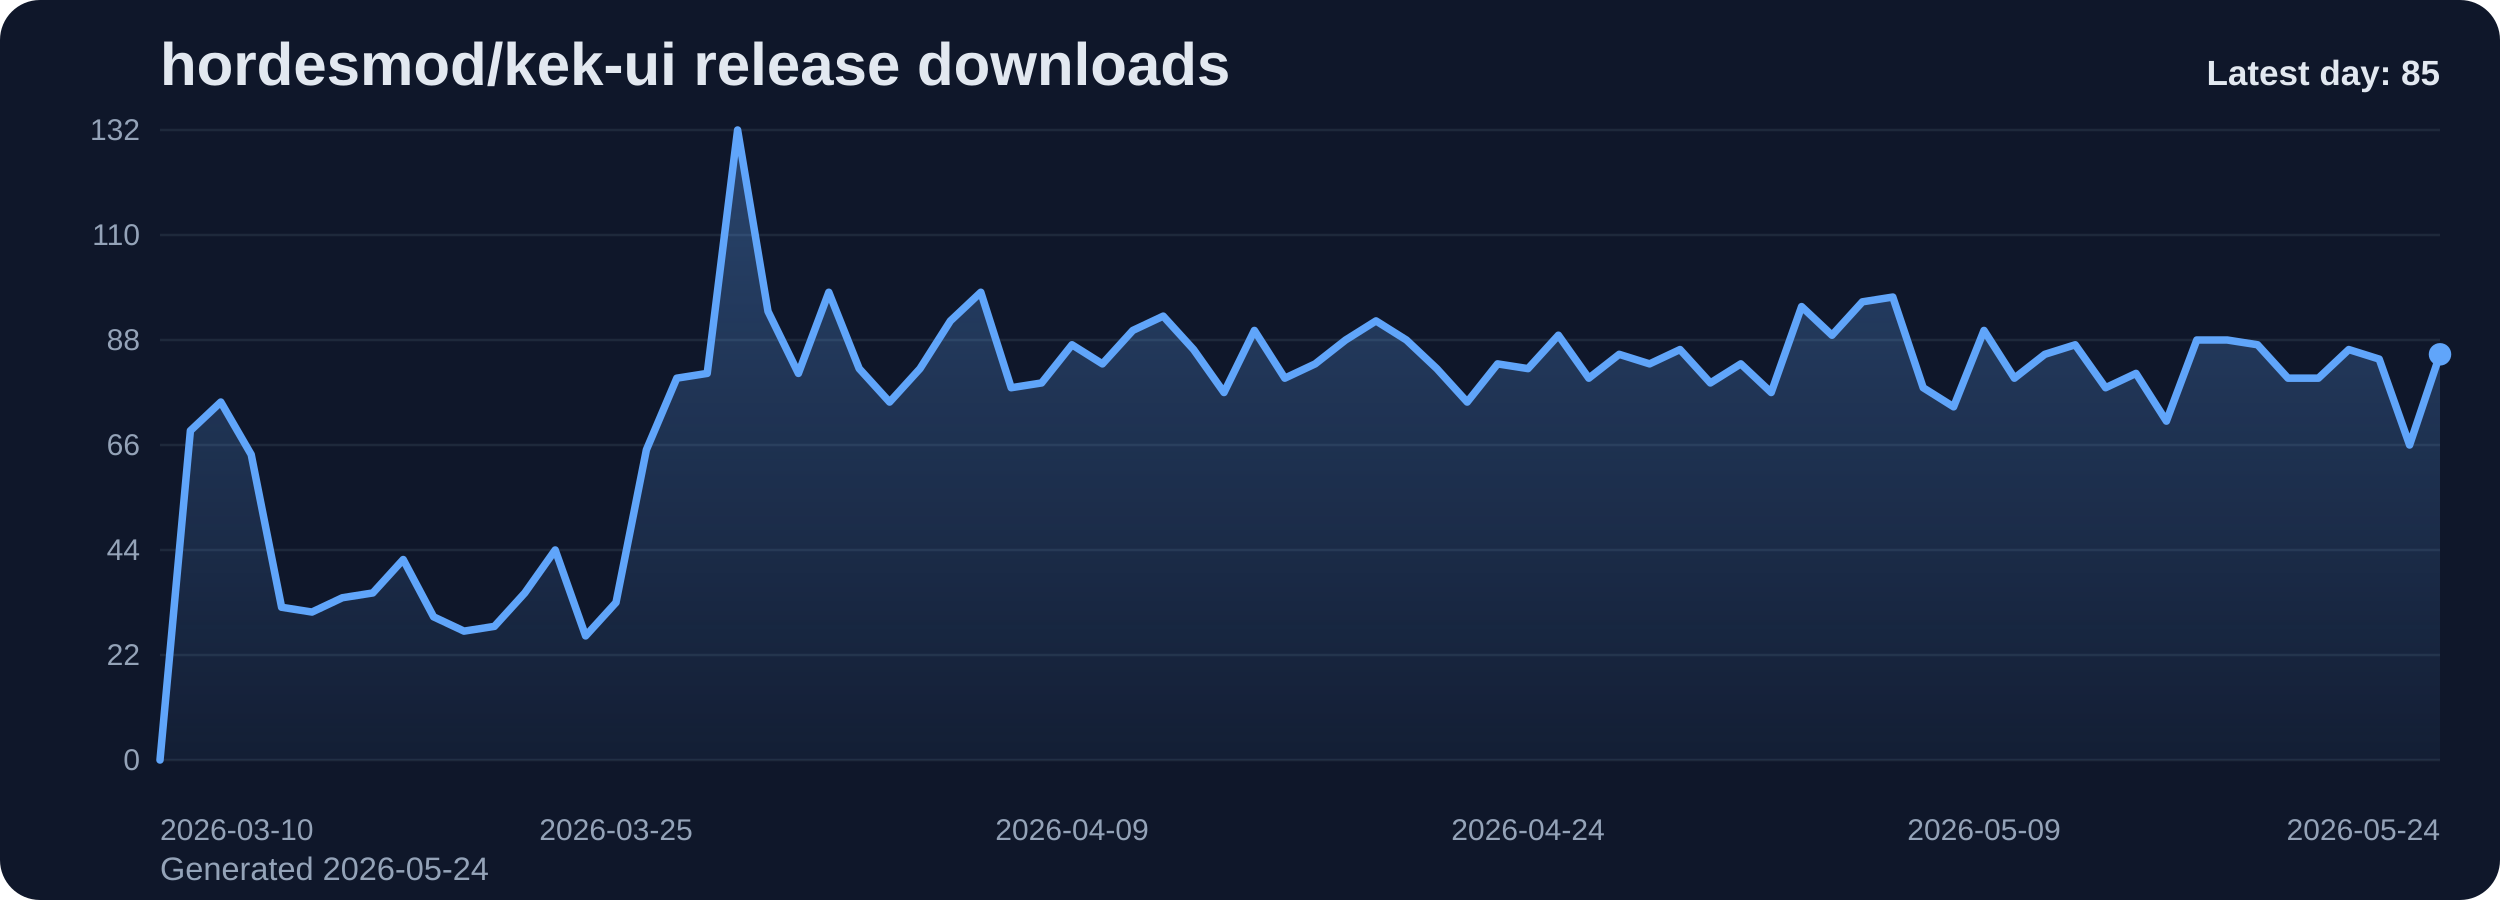
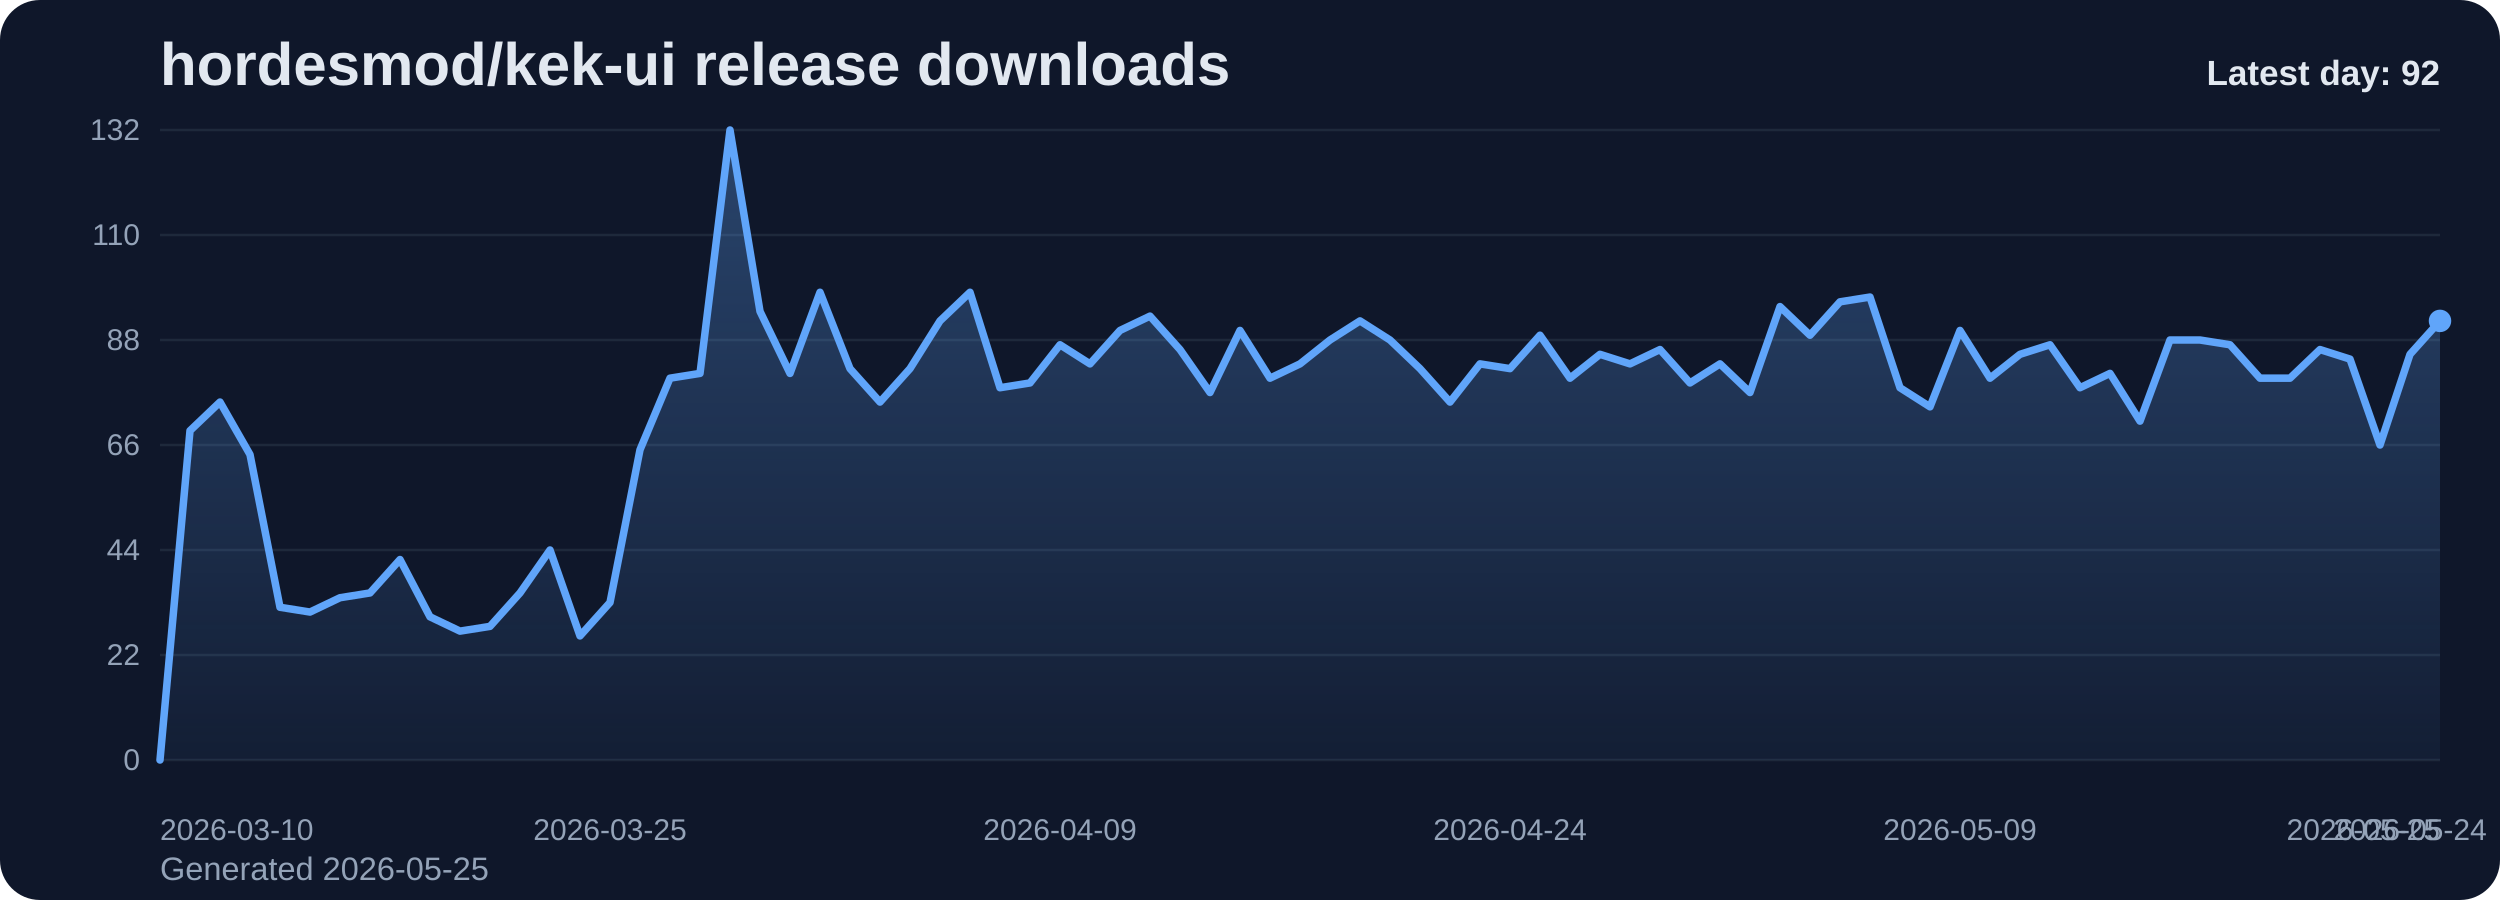
<svg xmlns="http://www.w3.org/2000/svg" viewBox="0 0 1000 360" role="img" aria-label="hordesmod/kek-ui release downloads chart">
  <defs>
    <linearGradient id="fill-daily-slate" x1="0" y1="0" x2="0" y2="1">
      <stop offset="0%" stop-color="#60a5fa" stop-opacity="0.32" />
      <stop offset="100%" stop-color="#60a5fa" stop-opacity="0.05" />
    </linearGradient>
    <style>
      .bg { fill: #0f172a; }
      .title { font: 700 24px Arial, sans-serif; fill: #e2e8f0; }
      .sub { font: 400 13px Arial, sans-serif; fill: #94a3b8; }
      .grid { stroke: #1e293b; stroke-width: 1; }
      .axis { font: 400 12px Arial, sans-serif; fill: #94a3b8; }
      .line { fill: none; stroke: #60a5fa; stroke-width: 3; stroke-linecap: round; stroke-linejoin: round; }
      .dot { fill: #60a5fa; }
      .value { font: 600 11px Arial, sans-serif; fill: #cbd5e1; }
      .latest { font: 700 14px Arial, sans-serif; fill: #e2e8f0; }
    </style>
  </defs>
  <rect class="bg" x="0" y="0" width="1000" height="360" rx="16" />
  <text class="title" x="64" y="34">hordesmod/kek-ui release downloads</text>
-   <text class="sub" x="64" y="352">Generated 2026-05-24</text>
+   <text class="sub" x="64" y="352">Generated 2026-05-25</text>
  <line x1="64" y1="52.00" x2="976" y2="52.00" class="grid" />
  <text x="56" y="56.00" text-anchor="end" class="axis">132</text>
  <line x1="64" y1="94.00" x2="976" y2="94.00" class="grid" />
  <text x="56" y="98.00" text-anchor="end" class="axis">110</text>
  <line x1="64" y1="136.00" x2="976" y2="136.00" class="grid" />
  <text x="56" y="140.00" text-anchor="end" class="axis">88</text>
  <line x1="64" y1="178.00" x2="976" y2="178.00" class="grid" />
  <text x="56" y="182.00" text-anchor="end" class="axis">66</text>
  <line x1="64" y1="220.00" x2="976" y2="220.00" class="grid" />
  <text x="56" y="224.00" text-anchor="end" class="axis">44</text>
  <line x1="64" y1="262.00" x2="976" y2="262.00" class="grid" />
  <text x="56" y="266.00" text-anchor="end" class="axis">22</text>
  <line x1="64" y1="304.00" x2="976" y2="304.00" class="grid" />
  <text x="56" y="308.00" text-anchor="end" class="axis">0</text>
-   <path d="M 64.00 304 L 64.00 304.00 L 76.16 172.27 L 88.32 160.82 L 100.48 181.82 L 112.64 242.91 L 124.80 244.82 L 136.96 239.09 L 149.12 237.18 L 161.28 223.82 L 173.44 246.73 L 185.60 252.45 L 197.76 250.55 L 209.92 237.18 L 222.08 220.00 L 234.24 254.36 L 246.40 241.00 L 258.56 179.91 L 270.72 151.27 L 282.88 149.36 L 295.04 52.00 L 307.20 124.55 L 319.36 149.36 L 331.52 116.91 L 343.68 147.45 L 355.84 160.82 L 368.00 147.45 L 380.16 128.36 L 392.32 116.91 L 404.48 155.09 L 416.64 153.18 L 428.80 137.91 L 440.96 145.55 L 453.12 132.18 L 465.28 126.45 L 477.44 139.82 L 489.60 157.00 L 501.76 132.18 L 513.92 151.27 L 526.08 145.55 L 538.24 136.00 L 550.40 128.36 L 562.56 136.00 L 574.72 147.45 L 586.88 160.82 L 599.04 145.55 L 611.20 147.45 L 623.36 134.09 L 635.52 151.27 L 647.68 141.73 L 659.84 145.55 L 672.00 139.82 L 684.16 153.18 L 696.32 145.55 L 708.48 157.00 L 720.64 122.64 L 732.80 134.09 L 744.96 120.73 L 757.12 118.82 L 769.28 155.09 L 781.44 162.73 L 793.60 132.18 L 805.76 151.27 L 817.92 141.73 L 830.08 137.91 L 842.24 155.09 L 854.40 149.36 L 866.56 168.45 L 878.72 136.00 L 890.88 136.00 L 903.04 137.91 L 915.20 151.27 L 927.36 151.27 L 939.52 139.82 L 951.68 143.64 L 963.84 178.00 L 976.00 141.73 L 976.00 304 Z" fill="url(#fill-daily-slate)" />
-   <polyline class="line" points="64.00,304.00 76.16,172.27 88.32,160.82 100.48,181.82 112.64,242.91 124.80,244.82 136.96,239.09 149.12,237.18 161.28,223.82 173.44,246.73 185.60,252.45 197.76,250.55 209.92,237.18 222.08,220.00 234.24,254.36 246.40,241.00 258.56,179.91 270.72,151.27 282.88,149.36 295.04,52.00 307.20,124.55 319.36,149.36 331.52,116.91 343.68,147.45 355.84,160.82 368.00,147.45 380.16,128.36 392.32,116.91 404.48,155.09 416.64,153.18 428.80,137.91 440.96,145.55 453.12,132.18 465.28,126.45 477.44,139.82 489.60,157.00 501.76,132.18 513.92,151.27 526.08,145.55 538.24,136.00 550.40,128.36 562.56,136.00 574.72,147.45 586.88,160.82 599.04,145.55 611.20,147.45 623.36,134.09 635.52,151.27 647.68,141.73 659.84,145.55 672.00,139.82 684.16,153.18 696.32,145.55 708.48,157.00 720.64,122.64 732.80,134.09 744.96,120.73 757.12,118.82 769.28,155.09 781.44,162.73 793.60,132.18 805.76,151.27 817.92,141.73 830.08,137.91 842.24,155.09 854.40,149.36 866.56,168.45 878.72,136.00 890.88,136.00 903.04,137.91 915.20,151.27 927.36,151.27 939.52,139.82 951.68,143.64 963.84,178.00 976.00,141.73" />
-   <circle class="dot" cx="976.00" cy="141.73" r="4.5" />
+   <path d="M 64.00 304 L 64.00 304.00 L 76.00 172.27 L 88.00 160.82 L 100.00 181.82 L 112.00 242.91 L 124.00 244.82 L 136.00 239.09 L 148.00 237.18 L 160.00 223.82 L 172.00 246.73 L 184.00 252.45 L 196.00 250.55 L 208.00 237.18 L 220.00 220.00 L 232.00 254.36 L 244.00 241.00 L 256.00 179.91 L 268.00 151.27 L 280.00 149.36 L 292.00 52.00 L 304.00 124.55 L 316.00 149.36 L 328.00 116.91 L 340.00 147.45 L 352.00 160.82 L 364.00 147.45 L 376.00 128.36 L 388.00 116.91 L 400.00 155.09 L 412.00 153.18 L 424.00 137.91 L 436.00 145.55 L 448.00 132.18 L 460.00 126.45 L 472.00 139.82 L 484.00 157.00 L 496.00 132.18 L 508.00 151.27 L 520.00 145.55 L 532.00 136.00 L 544.00 128.36 L 556.00 136.00 L 568.00 147.45 L 580.00 160.82 L 592.00 145.55 L 604.00 147.45 L 616.00 134.09 L 628.00 151.27 L 640.00 141.73 L 652.00 145.55 L 664.00 139.82 L 676.00 153.18 L 688.00 145.55 L 700.00 157.00 L 712.00 122.64 L 724.00 134.09 L 736.00 120.73 L 748.00 118.82 L 760.00 155.09 L 772.00 162.73 L 784.00 132.18 L 796.00 151.27 L 808.00 141.73 L 820.00 137.91 L 832.00 155.09 L 844.00 149.36 L 856.00 168.45 L 868.00 136.00 L 880.00 136.00 L 892.00 137.91 L 904.00 151.27 L 916.00 151.27 L 928.00 139.82 L 940.00 143.64 L 952.00 178.00 L 964.00 141.73 L 976.00 128.36 L 976.00 304 Z" fill="url(#fill-daily-slate)" />
+   <polyline class="line" points="64.00,304.00 76.00,172.27 88.00,160.82 100.00,181.82 112.00,242.91 124.00,244.82 136.00,239.09 148.00,237.18 160.00,223.82 172.00,246.73 184.00,252.45 196.00,250.55 208.00,237.18 220.00,220.00 232.00,254.36 244.00,241.00 256.00,179.91 268.00,151.27 280.00,149.36 292.00,52.00 304.00,124.55 316.00,149.36 328.00,116.91 340.00,147.45 352.00,160.82 364.00,147.45 376.00,128.36 388.00,116.91 400.00,155.09 412.00,153.18 424.00,137.91 436.00,145.55 448.00,132.18 460.00,126.45 472.00,139.82 484.00,157.00 496.00,132.18 508.00,151.27 520.00,145.55 532.00,136.00 544.00,128.36 556.00,136.00 568.00,147.45 580.00,160.82 592.00,145.55 604.00,147.45 616.00,134.09 628.00,151.27 640.00,141.73 652.00,145.55 664.00,139.82 676.00,153.18 688.00,145.55 700.00,157.00 712.00,122.64 724.00,134.09 736.00,120.73 748.00,118.82 760.00,155.09 772.00,162.73 784.00,132.18 796.00,151.27 808.00,141.73 820.00,137.91 832.00,155.09 844.00,149.36 856.00,168.45 868.00,136.00 880.00,136.00 892.00,137.91 904.00,151.27 916.00,151.27 928.00,139.82 940.00,143.64 952.00,178.00 964.00,141.73 976.00,128.36" />
+   <circle class="dot" cx="976.00" cy="128.36" r="4.5" />
  <text class="axis" x="64.00" y="336" text-anchor="start">2026-03-10</text>
-   <text class="axis" x="246.40" y="336" text-anchor="middle">2026-03-25</text>
-   <text class="axis" x="428.80" y="336" text-anchor="middle">2026-04-09</text>
-   <text class="axis" x="611.20" y="336" text-anchor="middle">2026-04-24</text>
-   <text class="axis" x="793.60" y="336" text-anchor="middle">2026-05-09</text>
-   <text class="axis" x="976.00" y="336" text-anchor="end">2026-05-24</text>
-   <text class="latest" x="976" y="34" text-anchor="end">Latest day: 85</text>
+   <text class="axis" x="244.00" y="336" text-anchor="middle">2026-03-25</text>
+   <text class="axis" x="424.00" y="336" text-anchor="middle">2026-04-09</text>
+   <text class="axis" x="604.00" y="336" text-anchor="middle">2026-04-24</text>
+   <text class="axis" x="784.00" y="336" text-anchor="middle">2026-05-09</text>
+   <text class="axis" x="964.00" y="336" text-anchor="middle">2026-05-24</text>
+   <text class="axis" x="976.00" y="336" text-anchor="end">2026-05-25</text>
+   <text class="latest" x="976" y="34" text-anchor="end">Latest day: 92</text>
</svg>
